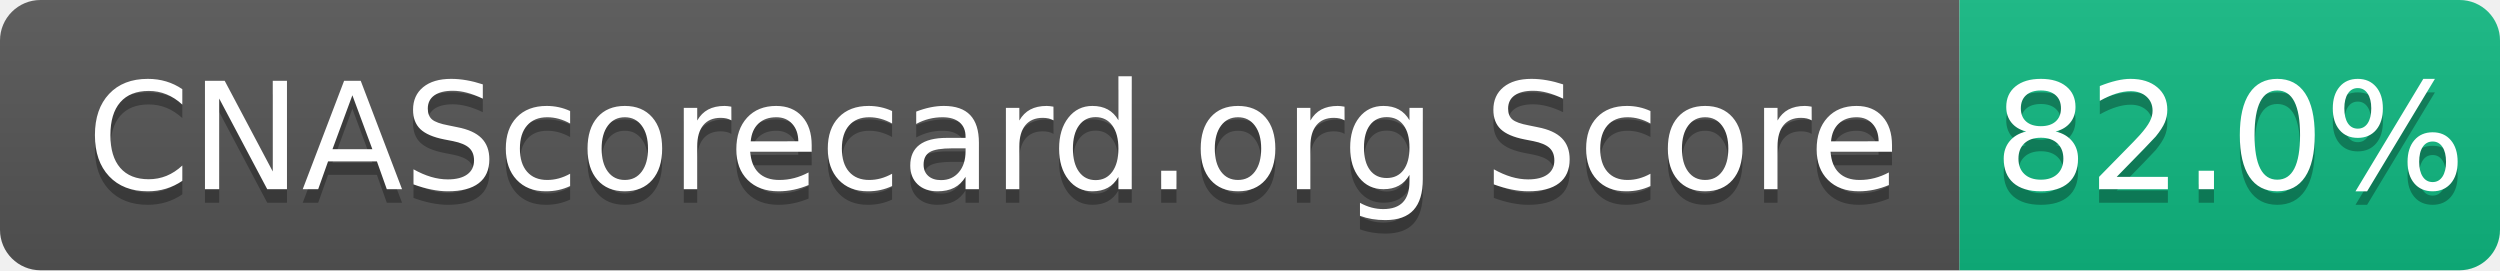
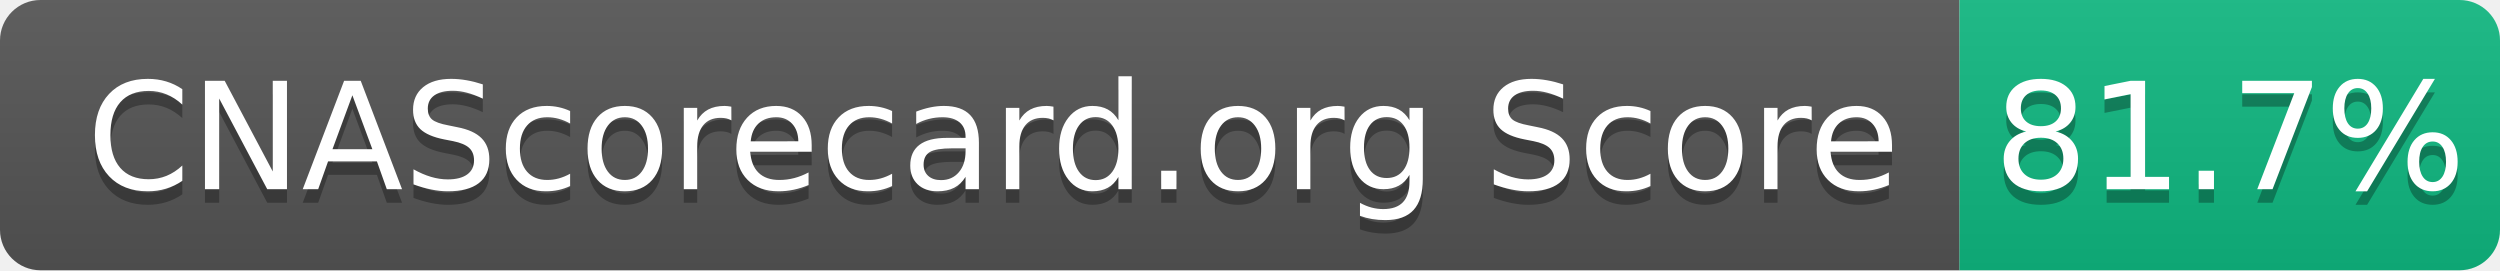
- <svg xmlns="http://www.w3.org/2000/svg" width="185" height="20" role="img" aria-label="CNAScorecard.org Score: 82.0%">
+ <svg xmlns="http://www.w3.org/2000/svg" width="185" height="20" role="img" aria-label="CNAScorecard.org Score: 81.7%">
  <linearGradient id="s" x2="0" y2="100%">
    <stop offset="0" stop-color="#bbb" stop-opacity=".1" />
    <stop offset="1" stop-opacity=".1" />
  </linearGradient>
  <clipPath id="r">
    <rect width="185" height="20" rx="3" fill="#fff" />
  </clipPath>
  <g clip-path="url(#r)">
    <rect width="145" height="20" fill="#555" />
    <rect x="145" width="40" height="20" fill="#10B981" />
    <rect width="185" height="20" fill="url(#s)" />
  </g>
  <g fill="#fff" text-anchor="middle" font-family="Verdana,Geneva,DejaVu Sans,sans-serif" text-rendering="geometricPrecision" font-size="110">
    <text aria-hidden="true" x="735" y="150" fill="#010101" fill-opacity=".3" transform="scale(.1)" textLength="1350">CNAScorecard.org Score</text>
    <text x="735" y="140" transform="scale(.1)" fill="#fff" textLength="1350">CNAScorecard.org Score</text>
-     <text aria-hidden="true" x="1650" y="150" fill="#010101" fill-opacity=".3" transform="scale(.1)" textLength="300">82.0%</text>
-     <text x="1650" y="140" transform="scale(.1)" fill="#fff" textLength="300">82.0%</text>
+     <text aria-hidden="true" x="1650" y="150" fill="#010101" fill-opacity=".3" transform="scale(.1)" textLength="300">81.7%</text>
+     <text x="1650" y="140" transform="scale(.1)" fill="#fff" textLength="300">81.7%</text>
  </g>
</svg>
